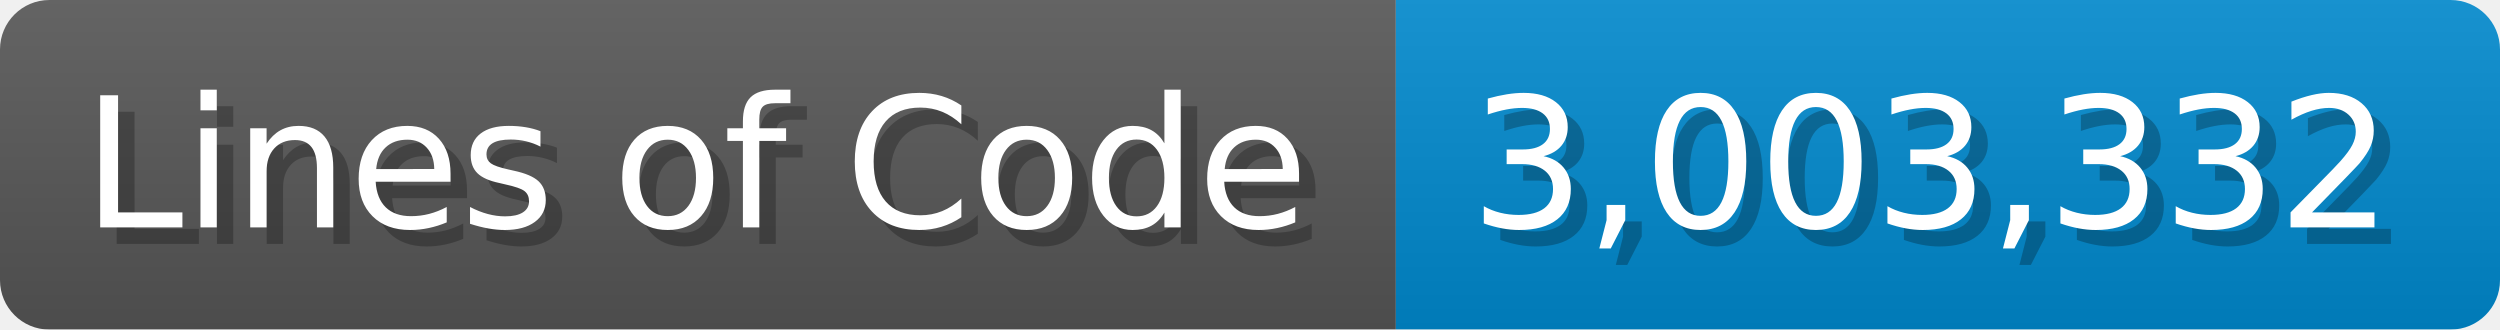
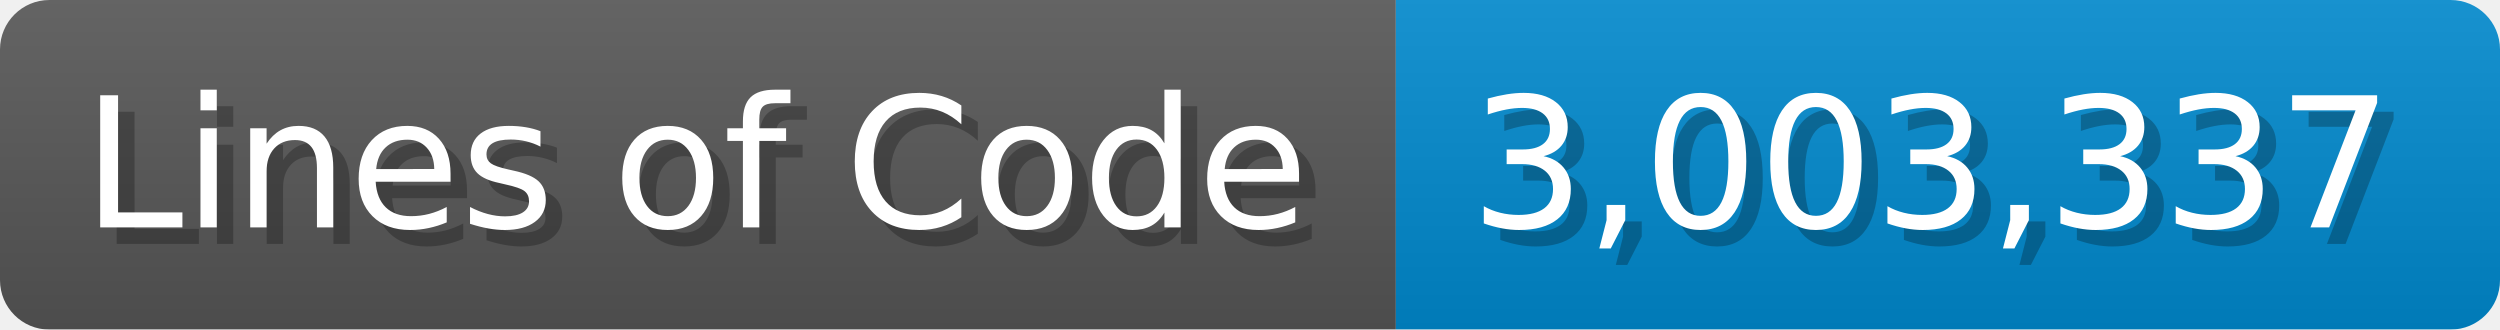
<svg xmlns="http://www.w3.org/2000/svg" width="151.7" height="20" viewBox="0 0 1517 200">
  <linearGradient id="a" x2="0" y2="100%">
    <stop offset="0" stop-opacity=".1" stop-color="#EEE" />
    <stop offset="1" stop-opacity=".1" />
  </linearGradient>
  <mask id="m">
    <rect width="1517" height="200" rx="30" fill="#FFF" />
  </mask>
  <g mask="url(#m)">
    <rect width="847" height="200" fill="#555" />
    <rect width="670" height="200" fill="#08C" x="847" />
    <rect width="1517" height="200" fill="url(#a)" />
  </g>
  <g fill="#fff" text-anchor="start" font-family="Verdana,DejaVu Sans,sans-serif" font-size="110">
    <text x="60" y="148" textLength="747" fill="#000" opacity="0.25">Lines of Code</text>
    <text x="50" y="138" textLength="747">Lines of Code</text>
-     <text x="902" y="148" textLength="570" fill="#000" opacity="0.25">3,003,332</text>
-     <text x="892" y="138" textLength="570">3,003,332</text>
+     <text x="902" y="148" textLength="570" fill="#000" opacity="0.25">3,003,337</text>
+     <text x="892" y="138" textLength="570">3,003,337</text>
  </g>
</svg>
